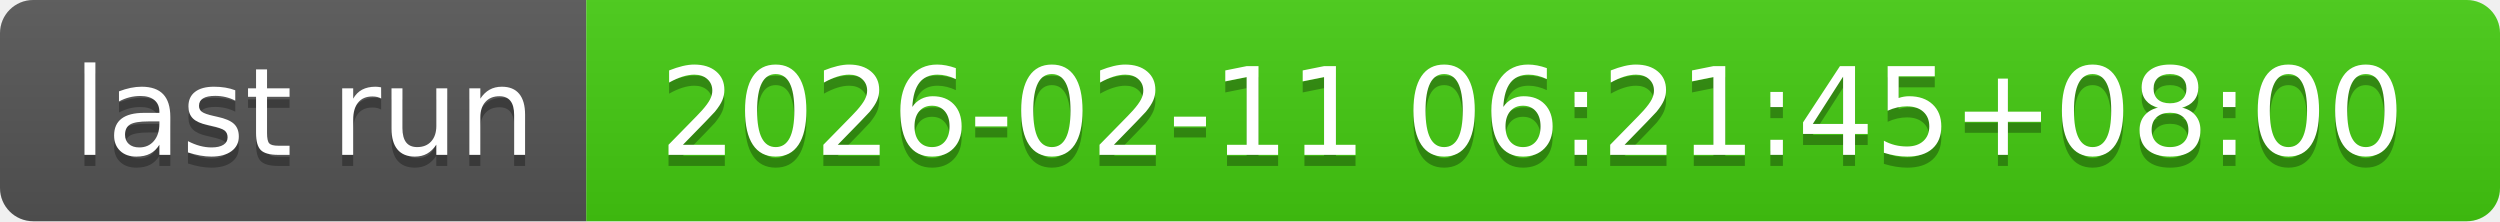
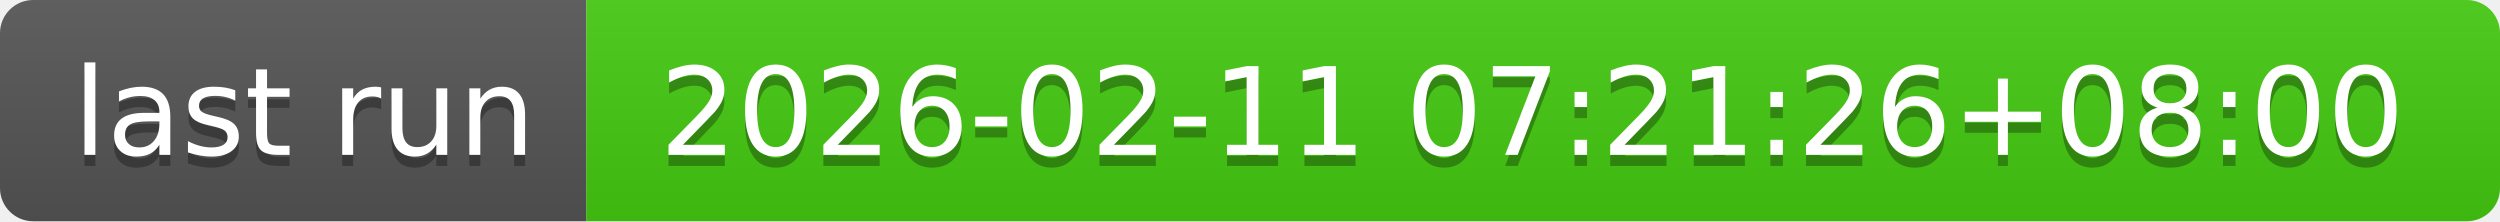
- <svg xmlns="http://www.w3.org/2000/svg" width="226" height="20" role="img" aria-label="last run: 2026-02-11 06:21:45+08:00">
+ <svg xmlns="http://www.w3.org/2000/svg" width="226" height="20" role="img" aria-label="last run: 2026-02-11 07:21:26+08:00">
  <linearGradient id="s" x2="0" y2="100%">
    <stop offset="0" stop-color="#bbb" stop-opacity=".1" />
    <stop offset="1" stop-opacity=".1" />
  </linearGradient>
  <clipPath id="r">
    <rect width="226" height="20" rx="3" fill="#fff" />
  </clipPath>
  <g clip-path="url(#r)">
    <rect width="53" height="20" fill="#555" />
    <rect x="53" width="173" height="20" fill="#4c1" />
    <rect width="226" height="20" fill="url(#s)" />
  </g>
  <g fill="#fff" text-anchor="middle" font-family="Verdana,Geneva,DejaVu Sans,sans-serif" text-rendering="geometricPrecision" font-size="110">
    <text aria-hidden="true" x="275" y="150" fill="#010101" fill-opacity=".3" transform="scale(.1)" textLength="430">last run</text>
    <text x="275" y="140" transform="scale(.1)" fill="#fff" textLength="430">last run</text>
-     <text aria-hidden="true" x="1385" y="150" fill="#010101" fill-opacity=".3" transform="scale(.1)" textLength="1630">2026-02-11 06:21:45+08:00</text>
-     <text x="1385" y="140" transform="scale(.1)" fill="#fff" textLength="1630">2026-02-11 06:21:45+08:00</text>
+     <text aria-hidden="true" x="1385" y="150" fill="#010101" fill-opacity=".3" transform="scale(.1)" textLength="1630">2026-02-11 07:21:26+08:00</text>
+     <text x="1385" y="140" transform="scale(.1)" fill="#fff" textLength="1630">2026-02-11 07:21:26+08:00</text>
  </g>
</svg>
